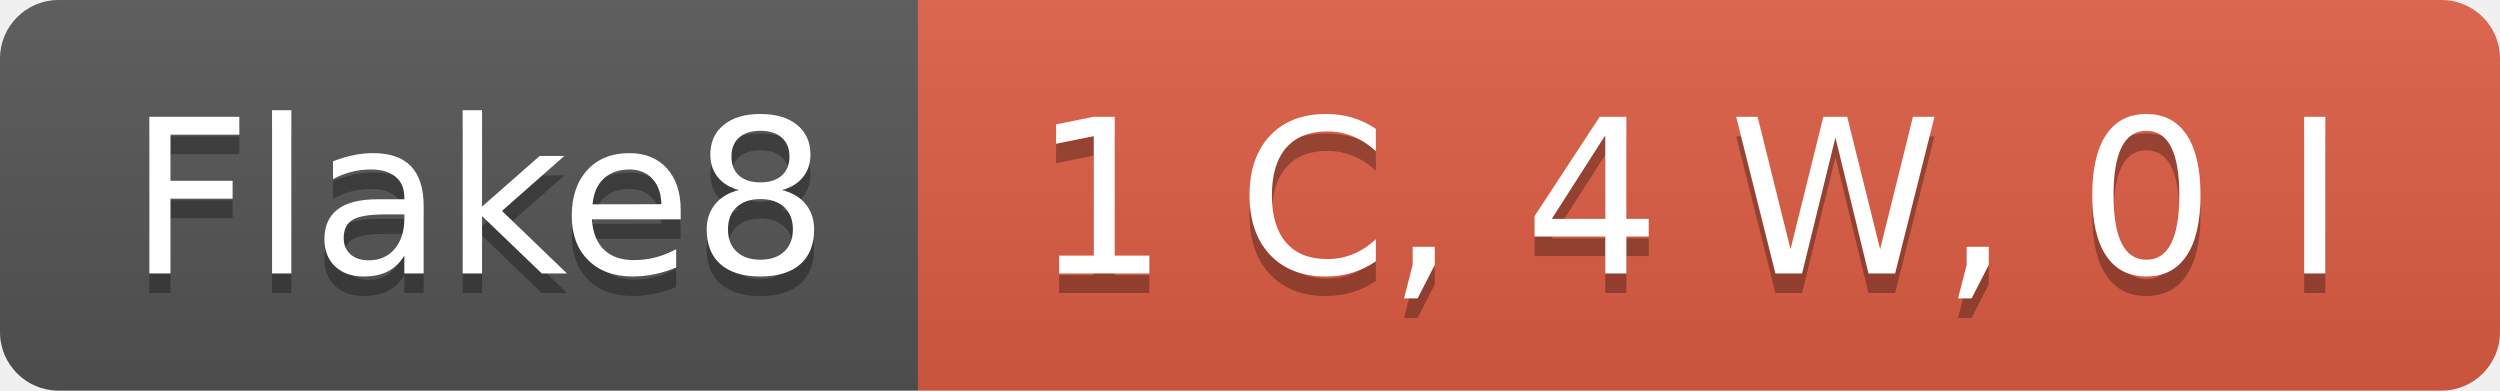
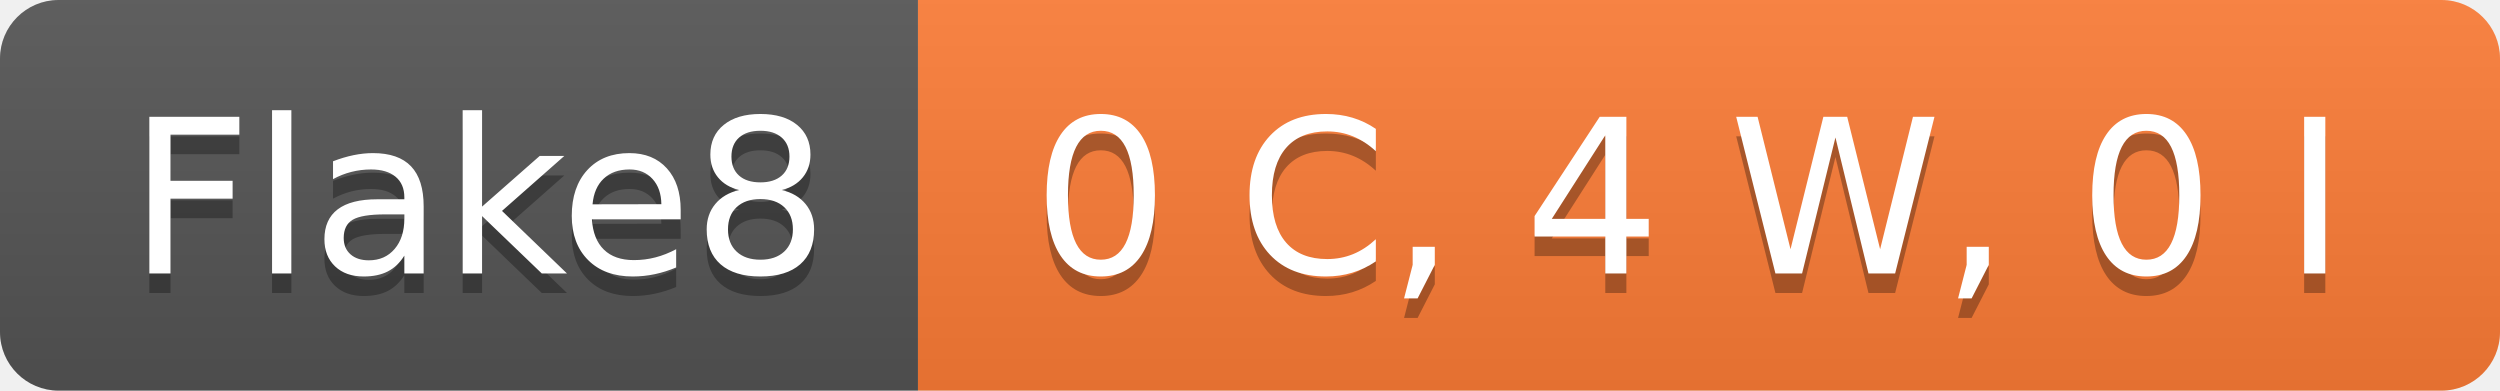
- <svg xmlns="http://www.w3.org/2000/svg" width="128" height="20" role="img" aria-label="Flake8: 1 C, 4 W, 0 I">
+ <svg xmlns="http://www.w3.org/2000/svg" width="128" height="20" role="img" aria-label="Flake8: 0 C, 4 W, 0 I">
  <linearGradient id="s" x2="0" y2="100%">
    <stop offset="0" stop-color="#bbb" stop-opacity=".1" />
    <stop offset="1" stop-opacity=".1" />
  </linearGradient>
  <clipPath id="r">
    <rect width="128" height="20" rx="3" fill="#fff" />
  </clipPath>
  <g clip-path="url(#r)">
    <rect width="47" height="20" fill="#555" />
-     <rect x="47" width="81" height="20" fill="#e05d44" />
+     <rect x="47" width="81" height="20" fill="#fe7d37" />
    <rect width="128" height="20" fill="url(#s)" />
  </g>
  <g fill="#fff" text-anchor="middle" font-family="Verdana,Geneva,DejaVu Sans,sans-serif" text-rendering="geometricPrecision" font-size="110">
    <text aria-hidden="true" x="245" y="150" fill="#010101" fill-opacity=".3" transform="scale(.1)" textLength="370">Flake8</text>
    <text x="245" y="140" transform="scale(.1)" fill="#fff" textLength="370">Flake8</text>
-     <text aria-hidden="true" x="865" y="150" fill="#010101" fill-opacity=".3" transform="scale(.1)" textLength="710">1 C, 4 W, 0 I</text>
-     <text x="865" y="140" transform="scale(.1)" fill="#fff" textLength="710">1 C, 4 W, 0 I</text>
+     <text aria-hidden="true" x="865" y="150" fill="#010101" fill-opacity=".3" transform="scale(.1)" textLength="710">0 C, 4 W, 0 I</text>
+     <text x="865" y="140" transform="scale(.1)" fill="#fff" textLength="710">0 C, 4 W, 0 I</text>
  </g>
</svg>
